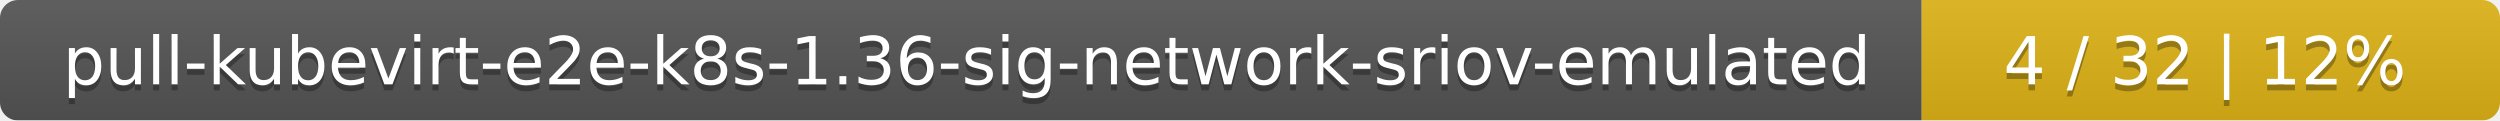
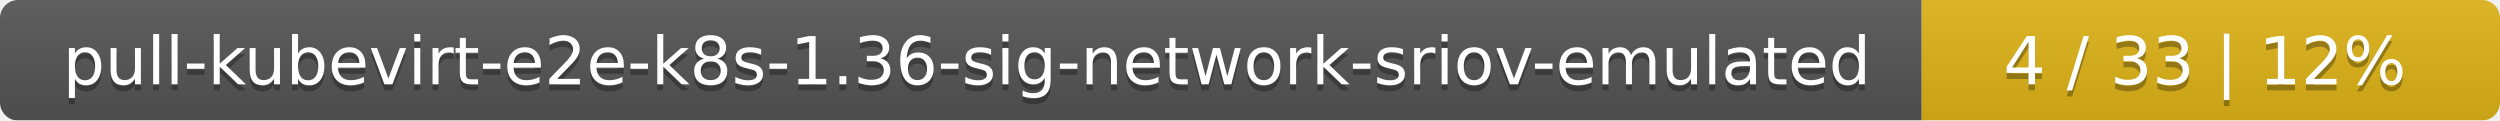
<svg xmlns="http://www.w3.org/2000/svg" width="415" height="20">
  <linearGradient id="smooth" x2="0" y2="100%">
    <stop offset="0" stop-color="#bbb" stop-opacity=".1" />
    <stop offset="1" stop-opacity=".1" />
  </linearGradient>
  <mask id="round">
    <rect width="415" height="20" rx="3" fill="#fff" />
  </mask>
  <g mask="url(#round)">
    <rect width="319" height="20" fill="#555" />
    <rect x="319" width="96" height="20" fill="#dfb317" />
    <rect width="415" height="20" fill="url(#smooth)" />
  </g>
  <g fill="#fff" text-anchor="middle" font-family="DejaVu Sans,Verdana,Geneva,sans-serif" font-size="11">
    <text x="160.5" y="15" fill="#010101" fill-opacity=".3">pull-kubevirt-e2e-k8s-1.36-sig-network-sriov-emulated</text>
    <text x="160.5" y="14">pull-kubevirt-e2e-k8s-1.36-sig-network-sriov-emulated</text>
-     <text x="366" y="15" fill="#010101" fill-opacity=".3">4 / 32    |    12%</text>
-     <text x="366" y="14">4 / 32    |    12%</text>
+     <text x="366" y="15" fill="#010101" fill-opacity=".3">4 / 33    |    12%</text>
+     <text x="366" y="14">4 / 33    |    12%</text>
  </g>
</svg>
